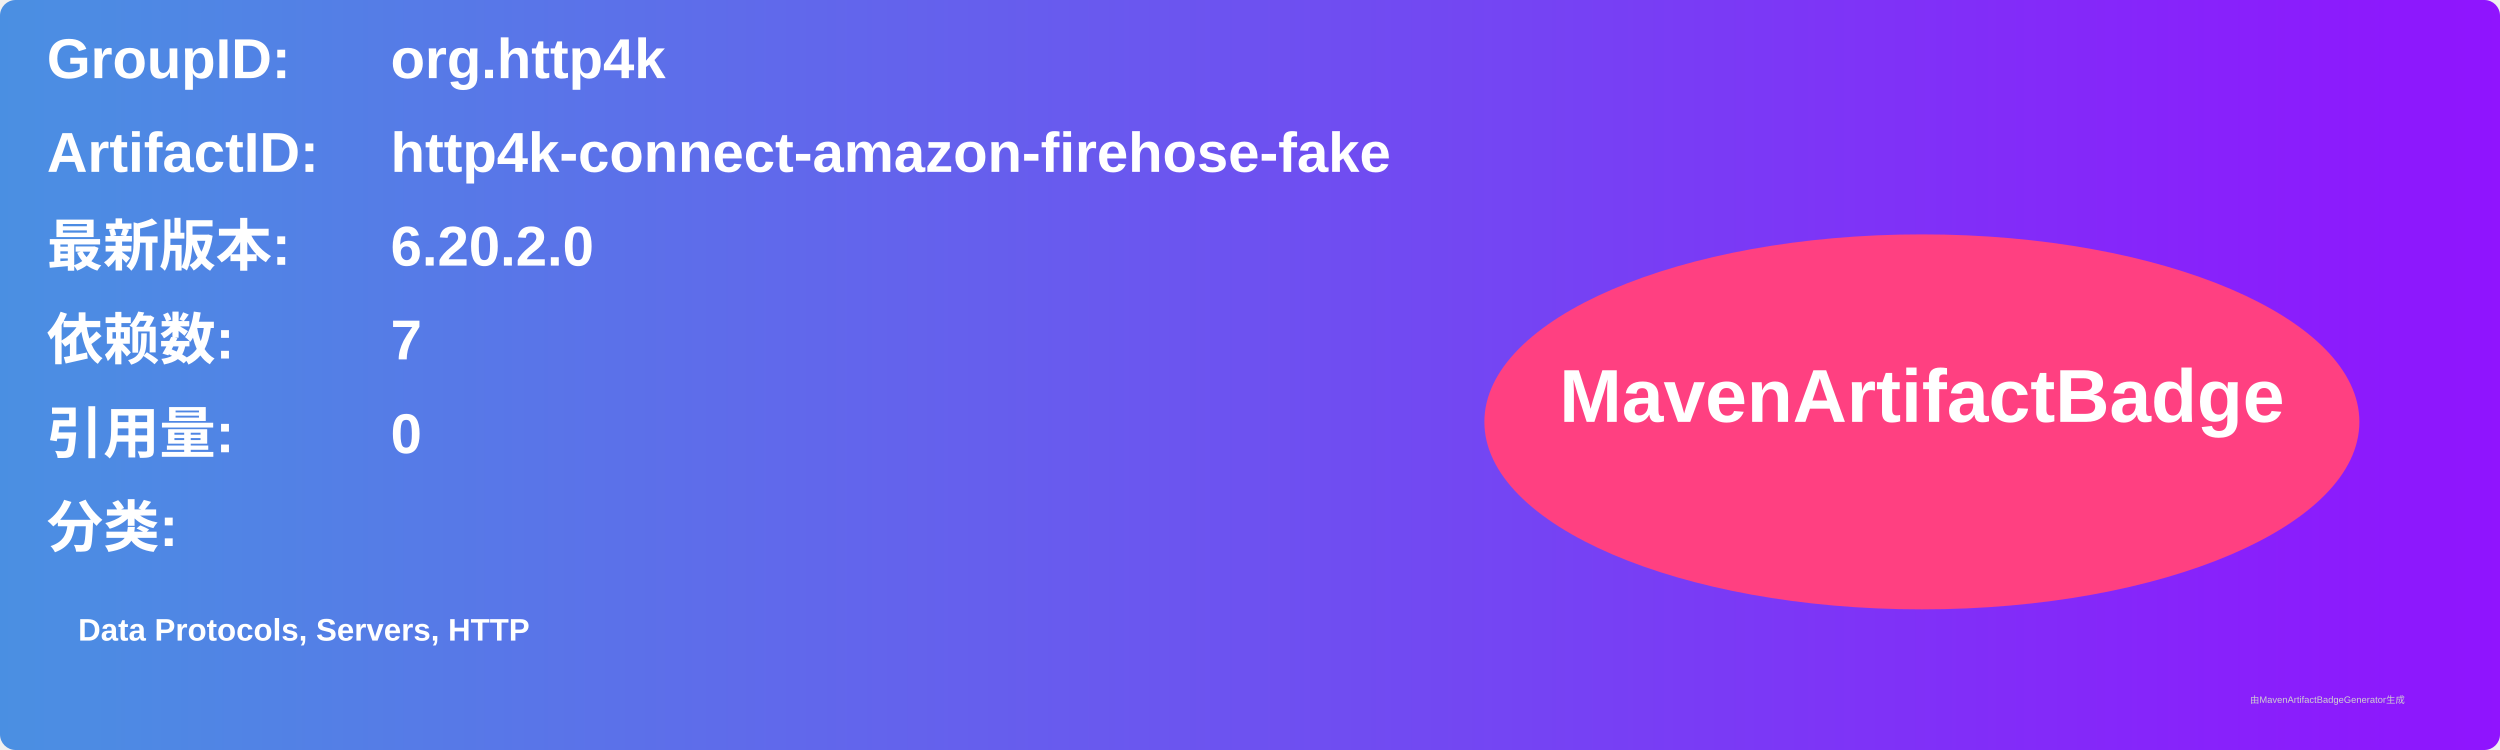
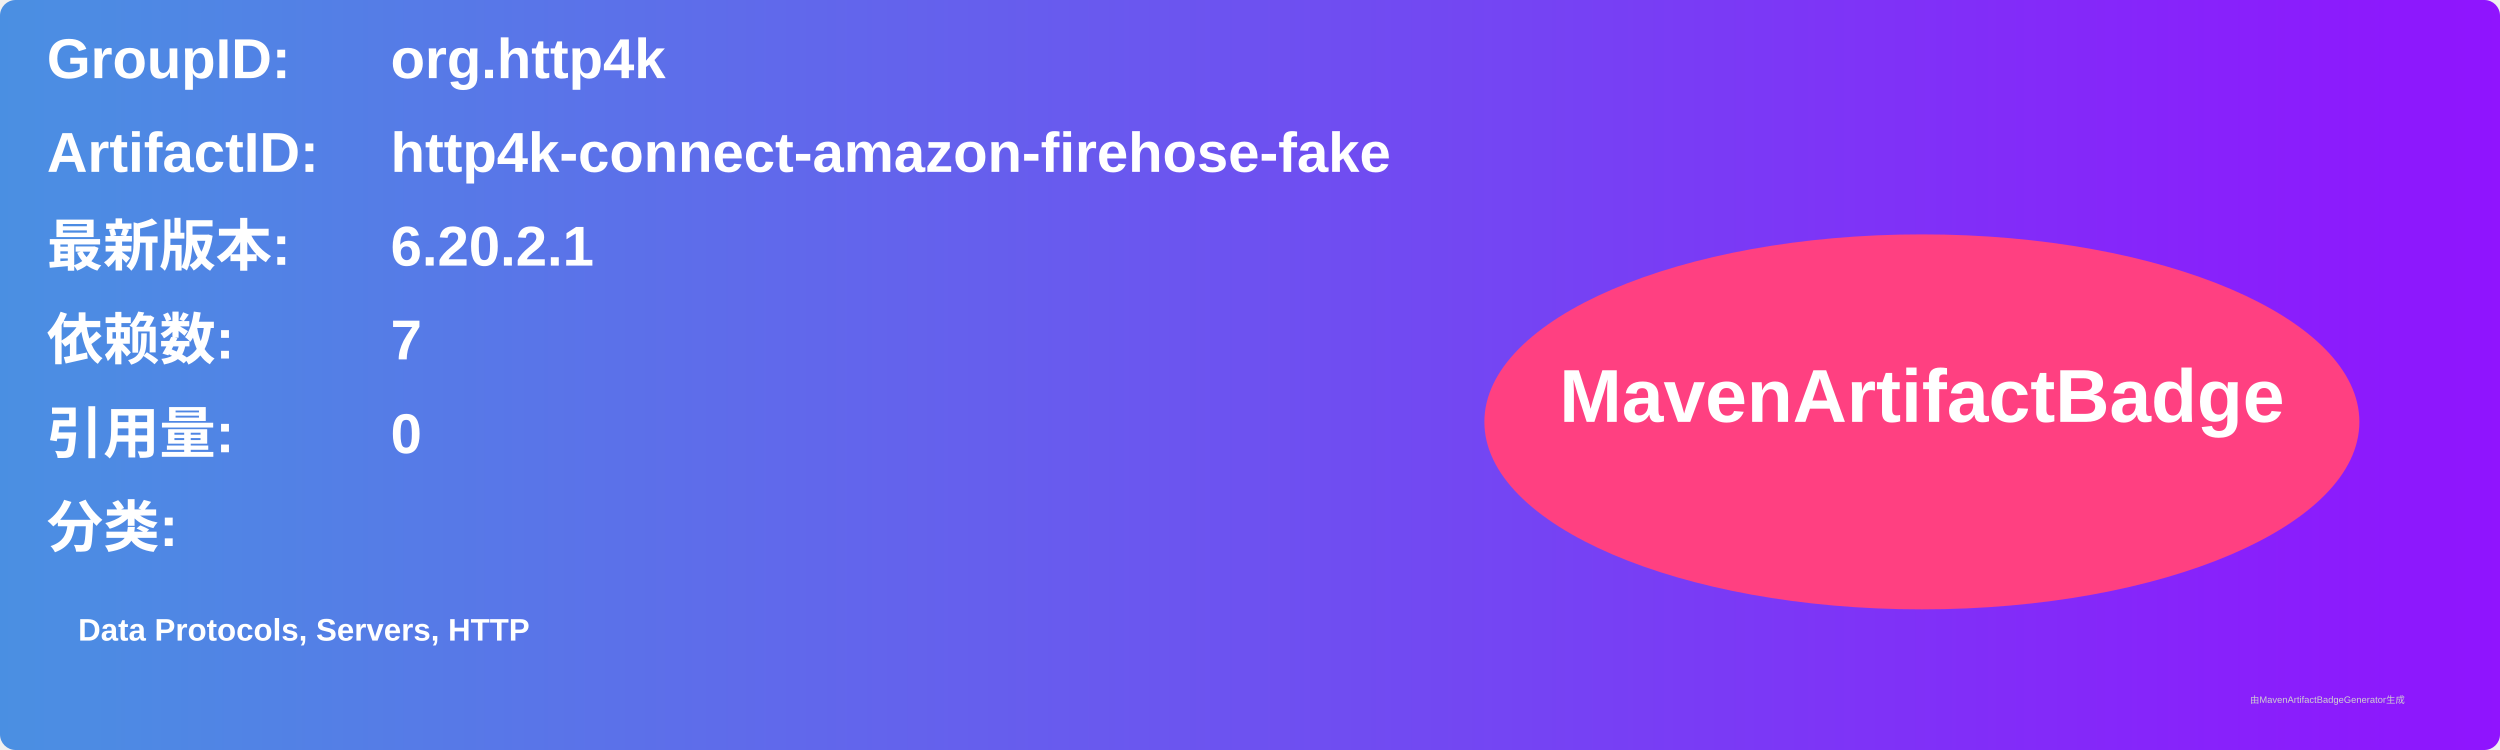
<svg xmlns="http://www.w3.org/2000/svg" width="800" height="240" viewBox="0 0 800 240">
  <linearGradient id="grad" x1="0%" y1="0%" x2="100%" y2="0%">
    <stop offset="0%" stop-color="#4a90e2" />
    <stop offset="100%" stop-color="#9013fe" />
  </linearGradient>
  <rect width="100%" height="100%" rx="5" ry="5" fill="url(#grad)" />
  <g transform="translate(15, 15)">
    <text x="0" y="10" font-family="Arial" font-size="18" fill="white" font-weight="bold" width="260">GroupID:</text>
    <text x="110" y="10" font-family="Arial" font-size="18" fill="white" font-weight="bold" width="460">org.http4k</text>
    <text x="0" y="40" font-family="Arial" font-size="18" fill="white" font-weight="bold" width="260">ArtifactID:</text>
    <text x="110" y="40" font-family="Arial" font-size="18" fill="white" font-weight="bold" width="460">http4k-connect-amazon-firehose-fake</text>
    <text x="0" y="70" font-family="Arial" font-size="18" fill="white" font-weight="bold">最新版本:</text>
    <text x="110" y="70" font-family="Arial" font-size="18" fill="white" font-weight="bold">
-       <tspan font-weight="bold">6.20.2.0</tspan>
+       <tspan font-weight="bold">6.20.2.1</tspan>
    </text>
    <text x="0" y="100" font-family="Arial" font-size="18" fill="white" font-weight="bold">依赖数: </text>
    <text x="110" y="100" font-family="Arial" font-size="18" fill="white">
      <tspan font-weight="bold">7</tspan>
    </text>
    <text x="0" y="130" font-family="Arial" font-size="18" fill="white" font-weight="bold">引用量: </text>
    <text x="110" y="130" font-family="Arial" font-size="18" fill="white">
      <tspan font-weight="bold">0</tspan>
    </text>
    <text x="0" y="160" font-family="Arial" font-size="18" fill="white" font-weight="bold">分类:</text>
    <text x="10" y="190" font-family="Arial" font-size="10" fill="white">
      <tspan font-weight="bold">Data Protocols, Servers, HTTP</tspan>
    </text>
    <ellipse cx="600" cy="120" rx="140" ry="60" fill="#ff4081" />
    <text x="600" y="120" text-anchor="middle" font-family="Arial" font-size="24" fill="white" font-weight="bold">MavenArtifactBadge</text>
  </g>
  <text x="720" y="225" font-family="Arial" font-size="3" fill="#d0d0d0">由MavenArtifactBadgeGenerator生成</text>
</svg>
